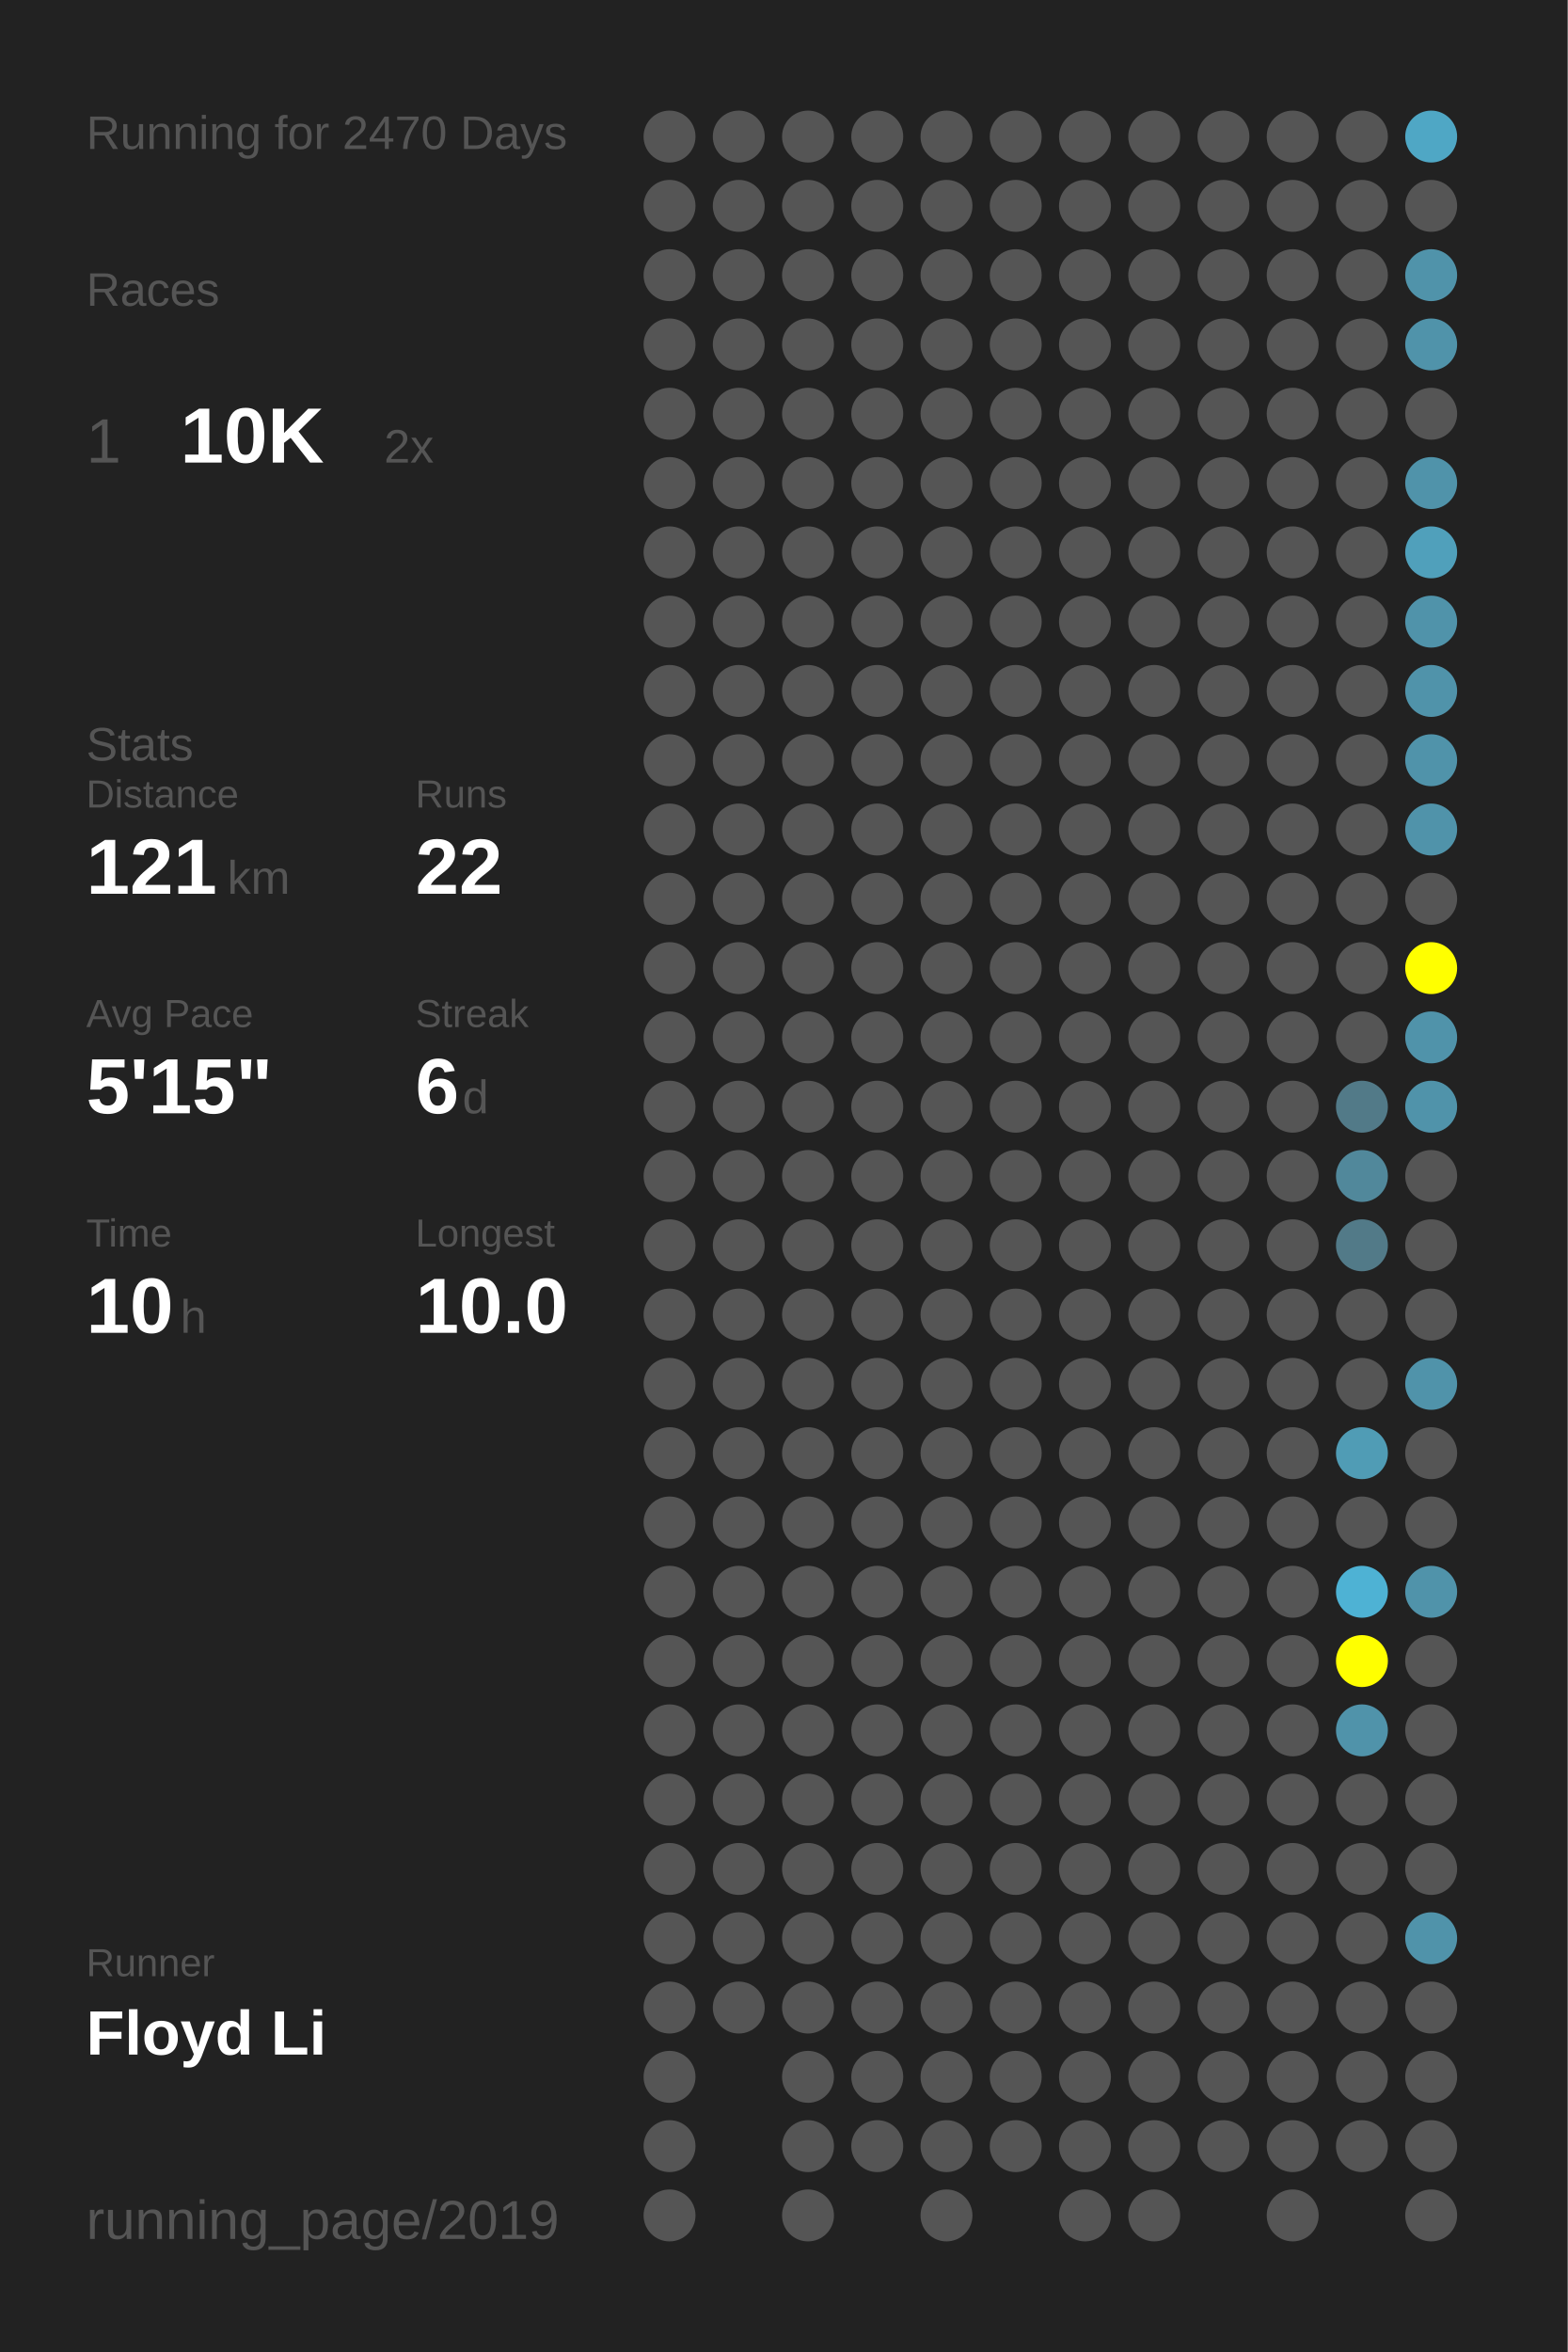
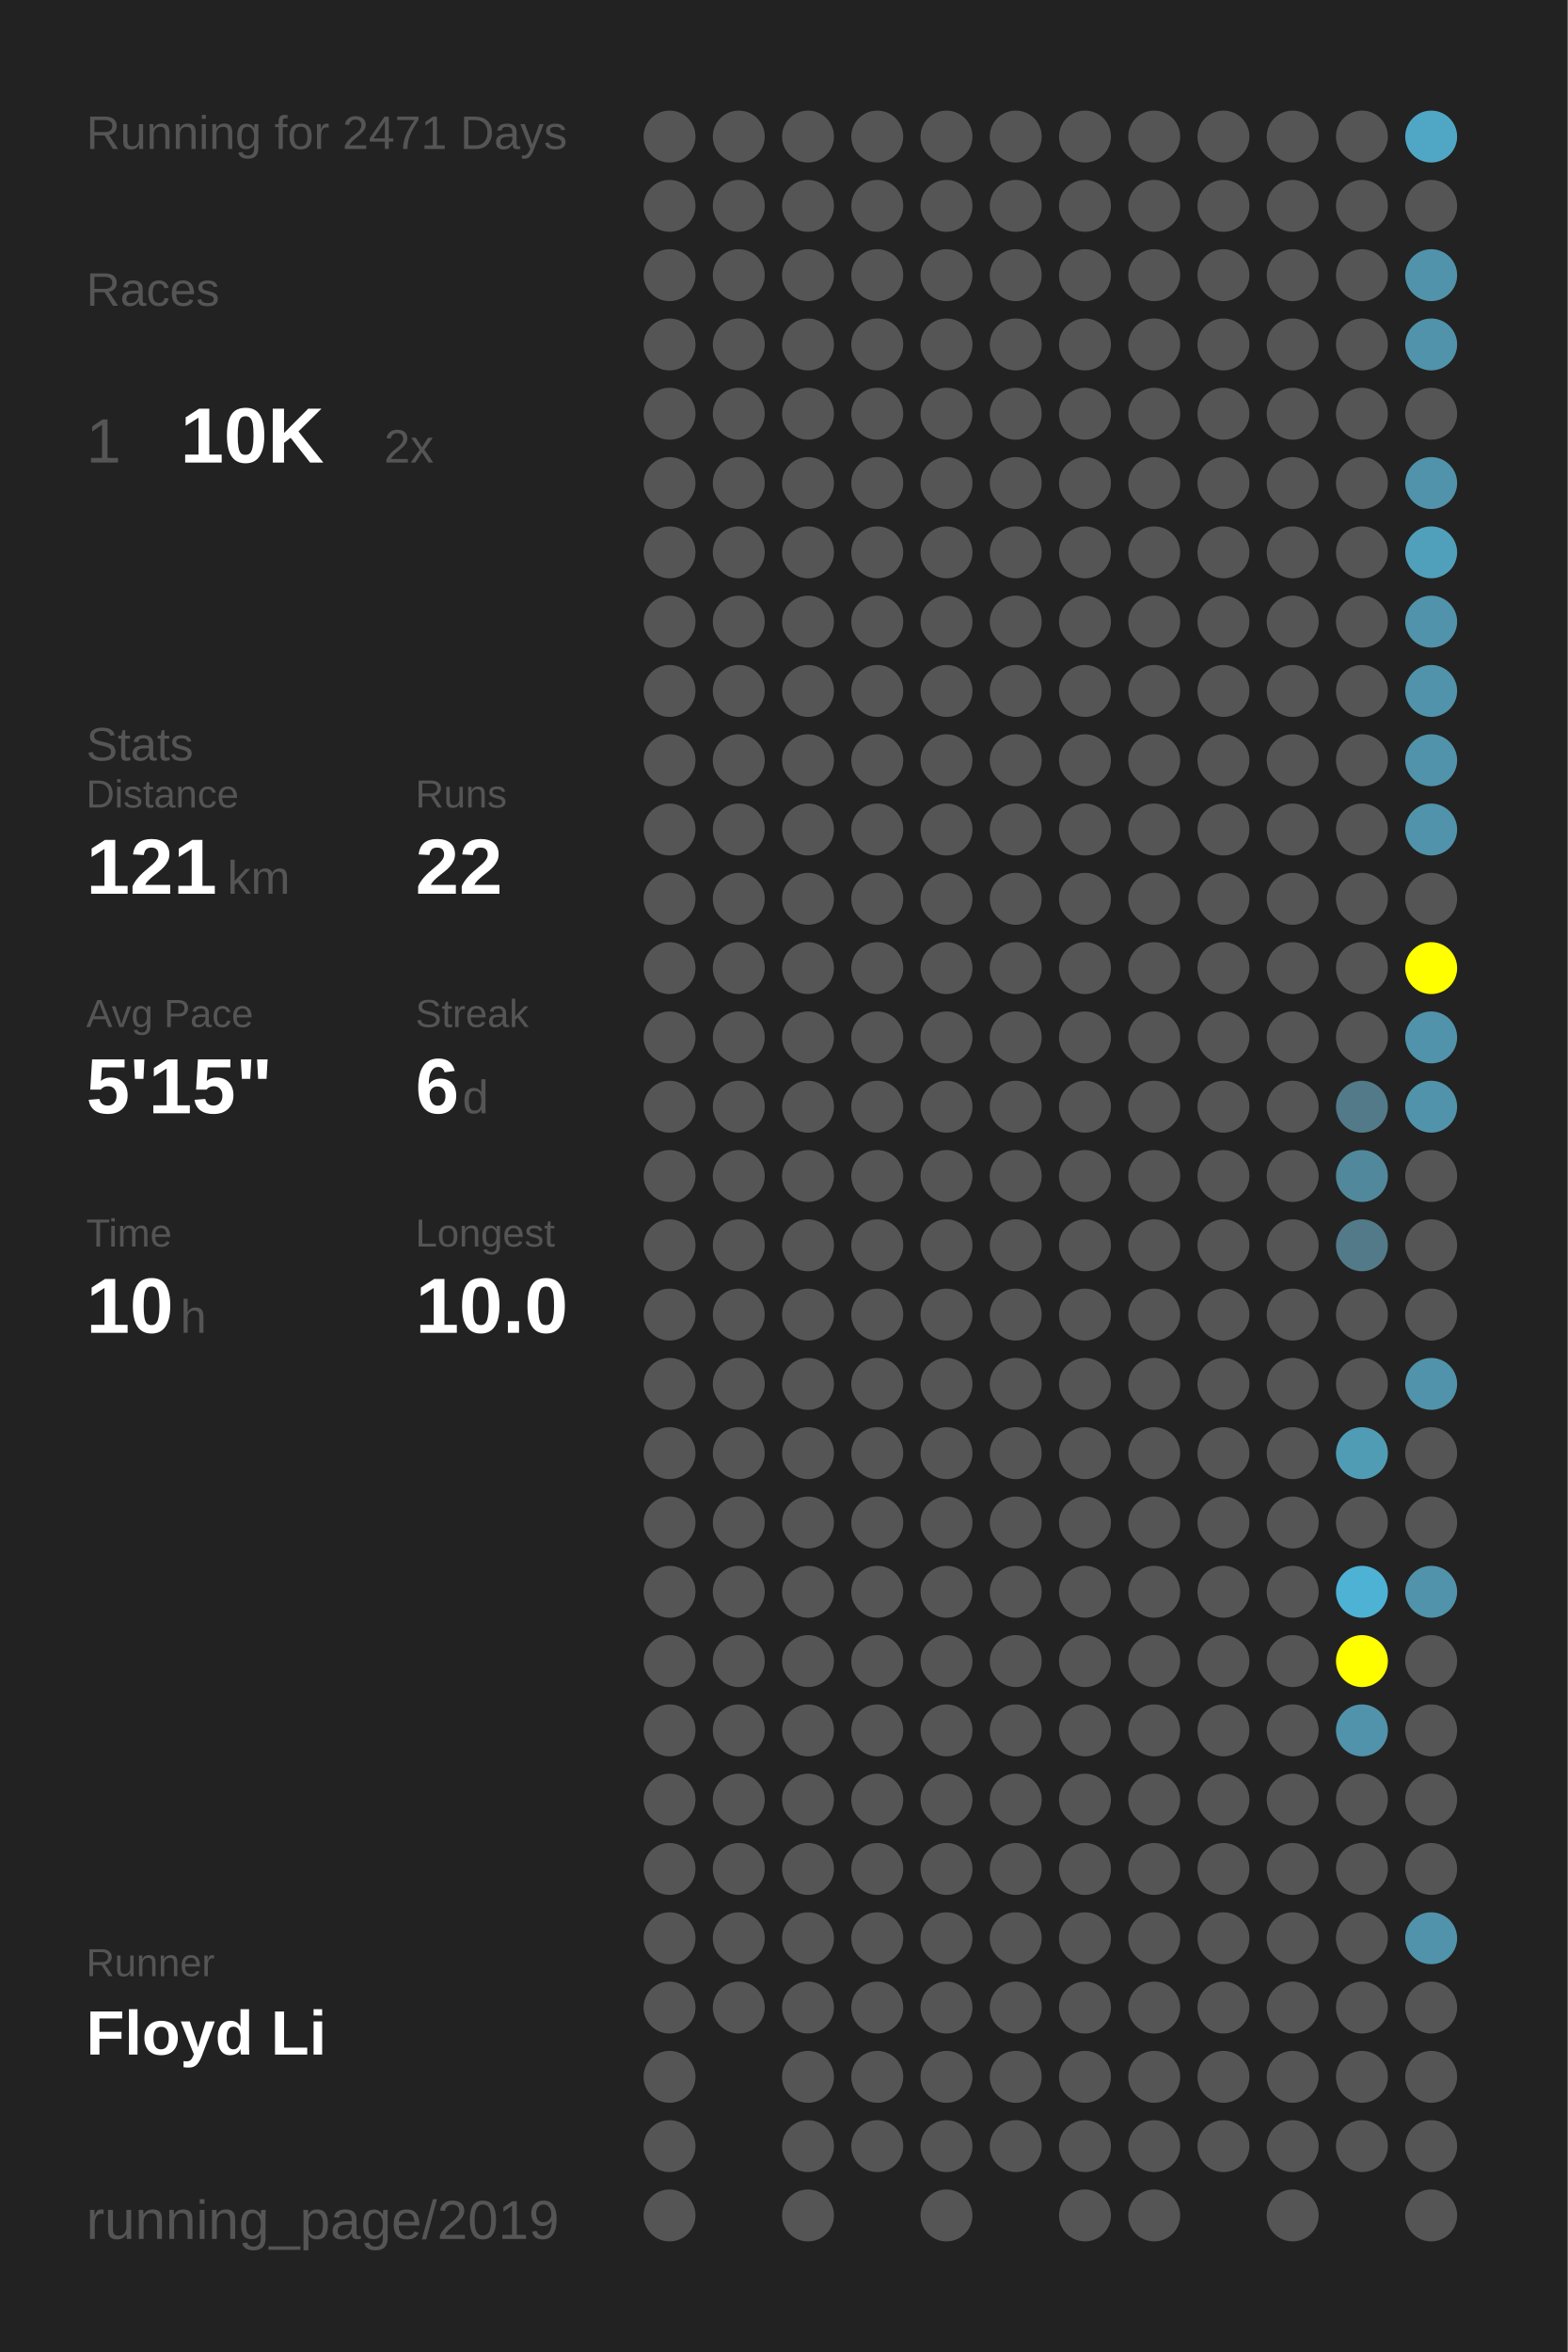
<svg xmlns="http://www.w3.org/2000/svg" baseProfile="full" height="300mm" version="1.1" viewBox="0,0,200,300" width="200mm">
  <defs />
  <rect fill="#222222" height="300" width="200" x="0" y="0" />
-   <text fill="#555555" style="font-size:6px; font-family:Arial;" x="11" y="19">Running for 2470 Days</text>
+   <text fill="#555555" style="font-size:6px; font-family:Arial;" x="11" y="19">Running for 2471 Days</text>
  <text fill="#555555" style="font-size:6px; font-family:Arial;" x="11" y="39">Races</text>
  <text fill="#555555" style="font-size:8px; font-family:Arial;" x="11" y="59">1</text>
  <text fill="#FFFFFF" style="font-size:10px; font-family:Arial; font-weight:bold;" x="23" y="59">10K</text>
  <text fill="#555555" style="font-size:6px; font-family:Arial;" x="49" y="59">2x</text>
  <text fill="#555555" style="font-size:6px; font-family:Arial;" x="11" y="97">Stats</text>
  <text fill="#555555" style="font-size:5px; font-family:Arial;" x="11" y="103">Distance</text>
  <text fill="#FFFFFF" style="font-size:10px; font-family:Arial; font-weight:bold;" x="11" y="114">121</text>
  <text fill="#555555" style="font-size:6px; font-family:Arial;" x="29" y="114">km</text>
  <text fill="#555555" style="font-size:5px; font-family:Arial;" x="53" y="103">Runs</text>
  <text fill="#FFFFFF" style="font-size:10px; font-family:Arial; font-weight:bold;" x="53" y="114">22</text>
  <text fill="#555555" style="font-size:5px; font-family:Arial;" x="11" y="131">Avg Pace</text>
  <text fill="#FFFFFF" style="font-size:10px; font-family:Arial; font-weight:bold;" x="11" y="142">5'15"</text>
  <text fill="#555555" style="font-size:5px; font-family:Arial;" x="53" y="131">Streak</text>
  <text fill="#FFFFFF" style="font-size:10px; font-family:Arial; font-weight:bold;" x="53" y="142">6</text>
  <text fill="#555555" style="font-size:6px; font-family:Arial;" x="59" y="142">d</text>
  <text fill="#555555" style="font-size:5px; font-family:Arial;" x="11" y="159">Time</text>
  <text fill="#FFFFFF" style="font-size:10px; font-family:Arial; font-weight:bold;" x="11" y="170">10</text>
  <text fill="#555555" style="font-size:6px; font-family:Arial;" x="23" y="170">h</text>
  <text fill="#555555" style="font-size:5px; font-family:Arial;" x="53" y="159">Longest</text>
  <text fill="#FFFFFF" style="font-size:10px; font-family:Arial; font-weight:bold;" x="53" y="170">10.0</text>
  <text fill="#555555" style="font-size:5px; font-family:Arial;" x="11" y="252.065">Runner</text>
  <text fill="#FFFFFF" style="font-size:8px; font-family:Arial; font-weight:bold;" x="11" y="262.065">Floyd Li</text>
  <text fill="#555555" style="font-size:7px; font-family:Arial;" x="11" y="285.581">running_page/2019</text>
  <circle cx="85.417" cy="17.419" fill="#555555" r="3.312" />
  <circle cx="85.417" cy="26.258" fill="#555555" r="3.312" />
  <circle cx="85.417" cy="35.097" fill="#555555" r="3.312" />
  <circle cx="85.417" cy="43.935" fill="#555555" r="3.312" />
  <circle cx="85.417" cy="52.774" fill="#555555" r="3.312" />
  <circle cx="85.417" cy="61.613" fill="#555555" r="3.312" />
  <circle cx="85.417" cy="70.452" fill="#555555" r="3.312" />
  <circle cx="85.417" cy="79.29" fill="#555555" r="3.312" />
  <circle cx="85.417" cy="88.129" fill="#555555" r="3.312" />
  <circle cx="85.417" cy="96.968" fill="#555555" r="3.312" />
  <circle cx="85.417" cy="105.806" fill="#555555" r="3.312" />
  <circle cx="85.417" cy="114.645" fill="#555555" r="3.312" />
  <circle cx="85.417" cy="123.484" fill="#555555" r="3.312" />
  <circle cx="85.417" cy="132.323" fill="#555555" r="3.312" />
  <circle cx="85.417" cy="141.161" fill="#555555" r="3.312" />
  <circle cx="85.417" cy="150" fill="#555555" r="3.312" />
  <circle cx="85.417" cy="158.839" fill="#555555" r="3.312" />
  <circle cx="85.417" cy="167.677" fill="#555555" r="3.312" />
  <circle cx="85.417" cy="176.516" fill="#555555" r="3.312" />
  <circle cx="85.417" cy="185.355" fill="#555555" r="3.312" />
  <circle cx="85.417" cy="194.194" fill="#555555" r="3.312" />
  <circle cx="85.417" cy="203.032" fill="#555555" r="3.312" />
  <circle cx="85.417" cy="211.871" fill="#555555" r="3.312" />
  <circle cx="85.417" cy="220.71" fill="#555555" r="3.312" />
  <circle cx="85.417" cy="229.548" fill="#555555" r="3.312" />
  <circle cx="85.417" cy="238.387" fill="#555555" r="3.312" />
  <circle cx="85.417" cy="247.226" fill="#555555" r="3.312" />
  <circle cx="85.417" cy="256.065" fill="#555555" r="3.312" />
  <circle cx="85.417" cy="264.903" fill="#555555" r="3.312" />
  <circle cx="85.417" cy="273.742" fill="#555555" r="3.312" />
  <circle cx="85.417" cy="282.581" fill="#555555" r="3.312" />
  <circle cx="94.25" cy="17.419" fill="#555555" r="3.312" />
  <circle cx="94.25" cy="26.258" fill="#555555" r="3.312" />
  <circle cx="94.25" cy="35.097" fill="#555555" r="3.312" />
  <circle cx="94.25" cy="43.935" fill="#555555" r="3.312" />
  <circle cx="94.25" cy="52.774" fill="#555555" r="3.312" />
  <circle cx="94.25" cy="61.613" fill="#555555" r="3.312" />
  <circle cx="94.25" cy="70.452" fill="#555555" r="3.312" />
  <circle cx="94.25" cy="79.29" fill="#555555" r="3.312" />
  <circle cx="94.25" cy="88.129" fill="#555555" r="3.312" />
  <circle cx="94.25" cy="96.968" fill="#555555" r="3.312" />
  <circle cx="94.25" cy="105.806" fill="#555555" r="3.312" />
  <circle cx="94.25" cy="114.645" fill="#555555" r="3.312" />
  <circle cx="94.25" cy="123.484" fill="#555555" r="3.312" />
  <circle cx="94.25" cy="132.323" fill="#555555" r="3.312" />
  <circle cx="94.25" cy="141.161" fill="#555555" r="3.312" />
  <circle cx="94.25" cy="150" fill="#555555" r="3.312" />
  <circle cx="94.25" cy="158.839" fill="#555555" r="3.312" />
  <circle cx="94.25" cy="167.677" fill="#555555" r="3.312" />
  <circle cx="94.25" cy="176.516" fill="#555555" r="3.312" />
  <circle cx="94.25" cy="185.355" fill="#555555" r="3.312" />
  <circle cx="94.25" cy="194.194" fill="#555555" r="3.312" />
  <circle cx="94.25" cy="203.032" fill="#555555" r="3.312" />
  <circle cx="94.25" cy="211.871" fill="#555555" r="3.312" />
  <circle cx="94.25" cy="220.71" fill="#555555" r="3.312" />
  <circle cx="94.25" cy="229.548" fill="#555555" r="3.312" />
  <circle cx="94.25" cy="238.387" fill="#555555" r="3.312" />
  <circle cx="94.25" cy="247.226" fill="#555555" r="3.312" />
  <circle cx="94.25" cy="256.065" fill="#555555" r="3.312" />
  <circle cx="103.083" cy="17.419" fill="#555555" r="3.312" />
  <circle cx="103.083" cy="26.258" fill="#555555" r="3.312" />
  <circle cx="103.083" cy="35.097" fill="#555555" r="3.312" />
  <circle cx="103.083" cy="43.935" fill="#555555" r="3.312" />
  <circle cx="103.083" cy="52.774" fill="#555555" r="3.312" />
  <circle cx="103.083" cy="61.613" fill="#555555" r="3.312" />
  <circle cx="103.083" cy="70.452" fill="#555555" r="3.312" />
  <circle cx="103.083" cy="79.29" fill="#555555" r="3.312" />
  <circle cx="103.083" cy="88.129" fill="#555555" r="3.312" />
  <circle cx="103.083" cy="96.968" fill="#555555" r="3.312" />
  <circle cx="103.083" cy="105.806" fill="#555555" r="3.312" />
  <circle cx="103.083" cy="114.645" fill="#555555" r="3.312" />
  <circle cx="103.083" cy="123.484" fill="#555555" r="3.312" />
  <circle cx="103.083" cy="132.323" fill="#555555" r="3.312" />
  <circle cx="103.083" cy="141.161" fill="#555555" r="3.312" />
  <circle cx="103.083" cy="150" fill="#555555" r="3.312" />
  <circle cx="103.083" cy="158.839" fill="#555555" r="3.312" />
  <circle cx="103.083" cy="167.677" fill="#555555" r="3.312" />
  <circle cx="103.083" cy="176.516" fill="#555555" r="3.312" />
  <circle cx="103.083" cy="185.355" fill="#555555" r="3.312" />
  <circle cx="103.083" cy="194.194" fill="#555555" r="3.312" />
  <circle cx="103.083" cy="203.032" fill="#555555" r="3.312" />
  <circle cx="103.083" cy="211.871" fill="#555555" r="3.312" />
  <circle cx="103.083" cy="220.71" fill="#555555" r="3.312" />
  <circle cx="103.083" cy="229.548" fill="#555555" r="3.312" />
  <circle cx="103.083" cy="238.387" fill="#555555" r="3.312" />
  <circle cx="103.083" cy="247.226" fill="#555555" r="3.312" />
  <circle cx="103.083" cy="256.065" fill="#555555" r="3.312" />
  <circle cx="103.083" cy="264.903" fill="#555555" r="3.312" />
  <circle cx="103.083" cy="273.742" fill="#555555" r="3.312" />
  <circle cx="103.083" cy="282.581" fill="#555555" r="3.312" />
  <circle cx="111.917" cy="17.419" fill="#555555" r="3.312" />
  <circle cx="111.917" cy="26.258" fill="#555555" r="3.312" />
  <circle cx="111.917" cy="35.097" fill="#555555" r="3.312" />
  <circle cx="111.917" cy="43.935" fill="#555555" r="3.312" />
  <circle cx="111.917" cy="52.774" fill="#555555" r="3.312" />
  <circle cx="111.917" cy="61.613" fill="#555555" r="3.312" />
  <circle cx="111.917" cy="70.452" fill="#555555" r="3.312" />
  <circle cx="111.917" cy="79.29" fill="#555555" r="3.312" />
  <circle cx="111.917" cy="88.129" fill="#555555" r="3.312" />
  <circle cx="111.917" cy="96.968" fill="#555555" r="3.312" />
  <circle cx="111.917" cy="105.806" fill="#555555" r="3.312" />
  <circle cx="111.917" cy="114.645" fill="#555555" r="3.312" />
  <circle cx="111.917" cy="123.484" fill="#555555" r="3.312" />
  <circle cx="111.917" cy="132.323" fill="#555555" r="3.312" />
  <circle cx="111.917" cy="141.161" fill="#555555" r="3.312" />
  <circle cx="111.917" cy="150" fill="#555555" r="3.312" />
  <circle cx="111.917" cy="158.839" fill="#555555" r="3.312" />
  <circle cx="111.917" cy="167.677" fill="#555555" r="3.312" />
  <circle cx="111.917" cy="176.516" fill="#555555" r="3.312" />
  <circle cx="111.917" cy="185.355" fill="#555555" r="3.312" />
  <circle cx="111.917" cy="194.194" fill="#555555" r="3.312" />
  <circle cx="111.917" cy="203.032" fill="#555555" r="3.312" />
  <circle cx="111.917" cy="211.871" fill="#555555" r="3.312" />
  <circle cx="111.917" cy="220.71" fill="#555555" r="3.312" />
  <circle cx="111.917" cy="229.548" fill="#555555" r="3.312" />
  <circle cx="111.917" cy="238.387" fill="#555555" r="3.312" />
  <circle cx="111.917" cy="247.226" fill="#555555" r="3.312" />
  <circle cx="111.917" cy="256.065" fill="#555555" r="3.312" />
  <circle cx="111.917" cy="264.903" fill="#555555" r="3.312" />
  <circle cx="111.917" cy="273.742" fill="#555555" r="3.312" />
  <circle cx="120.75" cy="17.419" fill="#555555" r="3.312" />
  <circle cx="120.75" cy="26.258" fill="#555555" r="3.312" />
  <circle cx="120.75" cy="35.097" fill="#555555" r="3.312" />
  <circle cx="120.75" cy="43.935" fill="#555555" r="3.312" />
  <circle cx="120.75" cy="52.774" fill="#555555" r="3.312" />
  <circle cx="120.75" cy="61.613" fill="#555555" r="3.312" />
  <circle cx="120.75" cy="70.452" fill="#555555" r="3.312" />
  <circle cx="120.75" cy="79.29" fill="#555555" r="3.312" />
  <circle cx="120.75" cy="88.129" fill="#555555" r="3.312" />
  <circle cx="120.75" cy="96.968" fill="#555555" r="3.312" />
  <circle cx="120.75" cy="105.806" fill="#555555" r="3.312" />
  <circle cx="120.75" cy="114.645" fill="#555555" r="3.312" />
  <circle cx="120.75" cy="123.484" fill="#555555" r="3.312" />
  <circle cx="120.75" cy="132.323" fill="#555555" r="3.312" />
  <circle cx="120.75" cy="141.161" fill="#555555" r="3.312" />
  <circle cx="120.75" cy="150" fill="#555555" r="3.312" />
  <circle cx="120.75" cy="158.839" fill="#555555" r="3.312" />
  <circle cx="120.75" cy="167.677" fill="#555555" r="3.312" />
  <circle cx="120.75" cy="176.516" fill="#555555" r="3.312" />
  <circle cx="120.75" cy="185.355" fill="#555555" r="3.312" />
  <circle cx="120.75" cy="194.194" fill="#555555" r="3.312" />
  <circle cx="120.75" cy="203.032" fill="#555555" r="3.312" />
  <circle cx="120.75" cy="211.871" fill="#555555" r="3.312" />
  <circle cx="120.75" cy="220.71" fill="#555555" r="3.312" />
  <circle cx="120.75" cy="229.548" fill="#555555" r="3.312" />
  <circle cx="120.75" cy="238.387" fill="#555555" r="3.312" />
  <circle cx="120.75" cy="247.226" fill="#555555" r="3.312" />
  <circle cx="120.75" cy="256.065" fill="#555555" r="3.312" />
  <circle cx="120.75" cy="264.903" fill="#555555" r="3.312" />
  <circle cx="120.75" cy="273.742" fill="#555555" r="3.312" />
  <circle cx="120.75" cy="282.581" fill="#555555" r="3.312" />
  <circle cx="129.583" cy="17.419" fill="#555555" r="3.312" />
  <circle cx="129.583" cy="26.258" fill="#555555" r="3.312" />
  <circle cx="129.583" cy="35.097" fill="#555555" r="3.312" />
  <circle cx="129.583" cy="43.935" fill="#555555" r="3.312" />
  <circle cx="129.583" cy="52.774" fill="#555555" r="3.312" />
  <circle cx="129.583" cy="61.613" fill="#555555" r="3.312" />
  <circle cx="129.583" cy="70.452" fill="#555555" r="3.312" />
  <circle cx="129.583" cy="79.29" fill="#555555" r="3.312" />
  <circle cx="129.583" cy="88.129" fill="#555555" r="3.312" />
  <circle cx="129.583" cy="96.968" fill="#555555" r="3.312" />
  <circle cx="129.583" cy="105.806" fill="#555555" r="3.312" />
  <circle cx="129.583" cy="114.645" fill="#555555" r="3.312" />
  <circle cx="129.583" cy="123.484" fill="#555555" r="3.312" />
  <circle cx="129.583" cy="132.323" fill="#555555" r="3.312" />
  <circle cx="129.583" cy="141.161" fill="#555555" r="3.312" />
  <circle cx="129.583" cy="150" fill="#555555" r="3.312" />
  <circle cx="129.583" cy="158.839" fill="#555555" r="3.312" />
  <circle cx="129.583" cy="167.677" fill="#555555" r="3.312" />
  <circle cx="129.583" cy="176.516" fill="#555555" r="3.312" />
  <circle cx="129.583" cy="185.355" fill="#555555" r="3.312" />
  <circle cx="129.583" cy="194.194" fill="#555555" r="3.312" />
  <circle cx="129.583" cy="203.032" fill="#555555" r="3.312" />
  <circle cx="129.583" cy="211.871" fill="#555555" r="3.312" />
  <circle cx="129.583" cy="220.71" fill="#555555" r="3.312" />
  <circle cx="129.583" cy="229.548" fill="#555555" r="3.312" />
  <circle cx="129.583" cy="238.387" fill="#555555" r="3.312" />
  <circle cx="129.583" cy="247.226" fill="#555555" r="3.312" />
  <circle cx="129.583" cy="256.065" fill="#555555" r="3.312" />
  <circle cx="129.583" cy="264.903" fill="#555555" r="3.312" />
  <circle cx="129.583" cy="273.742" fill="#555555" r="3.312" />
  <circle cx="138.417" cy="17.419" fill="#555555" r="3.312" />
  <circle cx="138.417" cy="26.258" fill="#555555" r="3.312" />
  <circle cx="138.417" cy="35.097" fill="#555555" r="3.312" />
  <circle cx="138.417" cy="43.935" fill="#555555" r="3.312" />
  <circle cx="138.417" cy="52.774" fill="#555555" r="3.312" />
  <circle cx="138.417" cy="61.613" fill="#555555" r="3.312" />
  <circle cx="138.417" cy="70.452" fill="#555555" r="3.312" />
  <circle cx="138.417" cy="79.29" fill="#555555" r="3.312" />
  <circle cx="138.417" cy="88.129" fill="#555555" r="3.312" />
  <circle cx="138.417" cy="96.968" fill="#555555" r="3.312" />
  <circle cx="138.417" cy="105.806" fill="#555555" r="3.312" />
  <circle cx="138.417" cy="114.645" fill="#555555" r="3.312" />
  <circle cx="138.417" cy="123.484" fill="#555555" r="3.312" />
  <circle cx="138.417" cy="132.323" fill="#555555" r="3.312" />
  <circle cx="138.417" cy="141.161" fill="#555555" r="3.312" />
  <circle cx="138.417" cy="150" fill="#555555" r="3.312" />
  <circle cx="138.417" cy="158.839" fill="#555555" r="3.312" />
  <circle cx="138.417" cy="167.677" fill="#555555" r="3.312" />
  <circle cx="138.417" cy="176.516" fill="#555555" r="3.312" />
  <circle cx="138.417" cy="185.355" fill="#555555" r="3.312" />
  <circle cx="138.417" cy="194.194" fill="#555555" r="3.312" />
  <circle cx="138.417" cy="203.032" fill="#555555" r="3.312" />
  <circle cx="138.417" cy="211.871" fill="#555555" r="3.312" />
  <circle cx="138.417" cy="220.71" fill="#555555" r="3.312" />
  <circle cx="138.417" cy="229.548" fill="#555555" r="3.312" />
  <circle cx="138.417" cy="238.387" fill="#555555" r="3.312" />
  <circle cx="138.417" cy="247.226" fill="#555555" r="3.312" />
  <circle cx="138.417" cy="256.065" fill="#555555" r="3.312" />
  <circle cx="138.417" cy="264.903" fill="#555555" r="3.312" />
  <circle cx="138.417" cy="273.742" fill="#555555" r="3.312" />
  <circle cx="138.417" cy="282.581" fill="#555555" r="3.312" />
  <circle cx="147.25" cy="17.419" fill="#555555" r="3.312" />
  <circle cx="147.25" cy="26.258" fill="#555555" r="3.312" />
  <circle cx="147.25" cy="35.097" fill="#555555" r="3.312" />
  <circle cx="147.25" cy="43.935" fill="#555555" r="3.312" />
  <circle cx="147.25" cy="52.774" fill="#555555" r="3.312" />
  <circle cx="147.25" cy="61.613" fill="#555555" r="3.312" />
  <circle cx="147.25" cy="70.452" fill="#555555" r="3.312" />
  <circle cx="147.25" cy="79.29" fill="#555555" r="3.312" />
  <circle cx="147.25" cy="88.129" fill="#555555" r="3.312" />
  <circle cx="147.25" cy="96.968" fill="#555555" r="3.312" />
  <circle cx="147.25" cy="105.806" fill="#555555" r="3.312" />
  <circle cx="147.25" cy="114.645" fill="#555555" r="3.312" />
  <circle cx="147.25" cy="123.484" fill="#555555" r="3.312" />
  <circle cx="147.25" cy="132.323" fill="#555555" r="3.312" />
  <circle cx="147.25" cy="141.161" fill="#555555" r="3.312" />
  <circle cx="147.25" cy="150" fill="#555555" r="3.312" />
  <circle cx="147.25" cy="158.839" fill="#555555" r="3.312" />
  <circle cx="147.25" cy="167.677" fill="#555555" r="3.312" />
  <circle cx="147.25" cy="176.516" fill="#555555" r="3.312" />
  <circle cx="147.25" cy="185.355" fill="#555555" r="3.312" />
  <circle cx="147.25" cy="194.194" fill="#555555" r="3.312" />
  <circle cx="147.25" cy="203.032" fill="#555555" r="3.312" />
  <circle cx="147.25" cy="211.871" fill="#555555" r="3.312" />
  <circle cx="147.25" cy="220.71" fill="#555555" r="3.312" />
  <circle cx="147.25" cy="229.548" fill="#555555" r="3.312" />
  <circle cx="147.25" cy="238.387" fill="#555555" r="3.312" />
  <circle cx="147.25" cy="247.226" fill="#555555" r="3.312" />
  <circle cx="147.25" cy="256.065" fill="#555555" r="3.312" />
  <circle cx="147.25" cy="264.903" fill="#555555" r="3.312" />
  <circle cx="147.25" cy="273.742" fill="#555555" r="3.312" />
  <circle cx="147.25" cy="282.581" fill="#555555" r="3.312" />
  <circle cx="156.083" cy="17.419" fill="#555555" r="3.312" />
  <circle cx="156.083" cy="26.258" fill="#555555" r="3.312" />
  <circle cx="156.083" cy="35.097" fill="#555555" r="3.312" />
  <circle cx="156.083" cy="43.935" fill="#555555" r="3.312" />
  <circle cx="156.083" cy="52.774" fill="#555555" r="3.312" />
  <circle cx="156.083" cy="61.613" fill="#555555" r="3.312" />
  <circle cx="156.083" cy="70.452" fill="#555555" r="3.312" />
  <circle cx="156.083" cy="79.29" fill="#555555" r="3.312" />
  <circle cx="156.083" cy="88.129" fill="#555555" r="3.312" />
  <circle cx="156.083" cy="96.968" fill="#555555" r="3.312" />
  <circle cx="156.083" cy="105.806" fill="#555555" r="3.312" />
  <circle cx="156.083" cy="114.645" fill="#555555" r="3.312" />
  <circle cx="156.083" cy="123.484" fill="#555555" r="3.312" />
  <circle cx="156.083" cy="132.323" fill="#555555" r="3.312" />
  <circle cx="156.083" cy="141.161" fill="#555555" r="3.312" />
  <circle cx="156.083" cy="150" fill="#555555" r="3.312" />
  <circle cx="156.083" cy="158.839" fill="#555555" r="3.312" />
  <circle cx="156.083" cy="167.677" fill="#555555" r="3.312" />
  <circle cx="156.083" cy="176.516" fill="#555555" r="3.312" />
  <circle cx="156.083" cy="185.355" fill="#555555" r="3.312" />
  <circle cx="156.083" cy="194.194" fill="#555555" r="3.312" />
  <circle cx="156.083" cy="203.032" fill="#555555" r="3.312" />
  <circle cx="156.083" cy="211.871" fill="#555555" r="3.312" />
  <circle cx="156.083" cy="220.71" fill="#555555" r="3.312" />
  <circle cx="156.083" cy="229.548" fill="#555555" r="3.312" />
  <circle cx="156.083" cy="238.387" fill="#555555" r="3.312" />
  <circle cx="156.083" cy="247.226" fill="#555555" r="3.312" />
  <circle cx="156.083" cy="256.065" fill="#555555" r="3.312" />
  <circle cx="156.083" cy="264.903" fill="#555555" r="3.312" />
  <circle cx="156.083" cy="273.742" fill="#555555" r="3.312" />
  <circle cx="164.917" cy="17.419" fill="#555555" r="3.312" />
  <circle cx="164.917" cy="26.258" fill="#555555" r="3.312" />
  <circle cx="164.917" cy="35.097" fill="#555555" r="3.312" />
  <circle cx="164.917" cy="43.935" fill="#555555" r="3.312" />
  <circle cx="164.917" cy="52.774" fill="#555555" r="3.312" />
  <circle cx="164.917" cy="61.613" fill="#555555" r="3.312" />
  <circle cx="164.917" cy="70.452" fill="#555555" r="3.312" />
  <circle cx="164.917" cy="79.29" fill="#555555" r="3.312" />
  <circle cx="164.917" cy="88.129" fill="#555555" r="3.312" />
  <circle cx="164.917" cy="96.968" fill="#555555" r="3.312" />
  <circle cx="164.917" cy="105.806" fill="#555555" r="3.312" />
  <circle cx="164.917" cy="114.645" fill="#555555" r="3.312" />
  <circle cx="164.917" cy="123.484" fill="#555555" r="3.312" />
  <circle cx="164.917" cy="132.323" fill="#555555" r="3.312" />
  <circle cx="164.917" cy="141.161" fill="#555555" r="3.312" />
  <circle cx="164.917" cy="150" fill="#555555" r="3.312" />
  <circle cx="164.917" cy="158.839" fill="#555555" r="3.312" />
  <circle cx="164.917" cy="167.677" fill="#555555" r="3.312" />
  <circle cx="164.917" cy="176.516" fill="#555555" r="3.312" />
  <circle cx="164.917" cy="185.355" fill="#555555" r="3.312" />
  <circle cx="164.917" cy="194.194" fill="#555555" r="3.312" />
  <circle cx="164.917" cy="203.032" fill="#555555" r="3.312" />
  <circle cx="164.917" cy="211.871" fill="#555555" r="3.312" />
  <circle cx="164.917" cy="220.71" fill="#555555" r="3.312" />
  <circle cx="164.917" cy="229.548" fill="#555555" r="3.312" />
  <circle cx="164.917" cy="238.387" fill="#555555" r="3.312" />
  <circle cx="164.917" cy="247.226" fill="#555555" r="3.312" />
  <circle cx="164.917" cy="256.065" fill="#555555" r="3.312" />
  <circle cx="164.917" cy="264.903" fill="#555555" r="3.312" />
  <circle cx="164.917" cy="273.742" fill="#555555" r="3.312" />
  <circle cx="164.917" cy="282.581" fill="#555555" r="3.312" />
  <circle cx="173.75" cy="17.419" fill="#555555" r="3.312" />
  <circle cx="173.75" cy="26.258" fill="#555555" r="3.312" />
  <circle cx="173.75" cy="35.097" fill="#555555" r="3.312" />
  <circle cx="173.75" cy="43.935" fill="#555555" r="3.312" />
  <circle cx="173.75" cy="52.774" fill="#555555" r="3.312" />
  <circle cx="173.75" cy="61.613" fill="#555555" r="3.312" />
  <circle cx="173.75" cy="70.452" fill="#555555" r="3.312" />
  <circle cx="173.75" cy="79.29" fill="#555555" r="3.312" />
  <circle cx="173.75" cy="88.129" fill="#555555" r="3.312" />
  <circle cx="173.75" cy="96.968" fill="#555555" r="3.312" />
  <circle cx="173.75" cy="105.806" fill="#555555" r="3.312" />
  <circle cx="173.75" cy="114.645" fill="#555555" r="3.312" />
  <circle cx="173.75" cy="123.484" fill="#555555" r="3.312" />
  <circle cx="173.75" cy="132.323" fill="#555555" r="3.312" />
  <circle cx="173.75" cy="141.161" fill="#527a88" r="3.312" />
  <circle cx="173.75" cy="150" fill="#51889b" r="3.312" />
  <circle cx="173.75" cy="158.839" fill="#527a88" r="3.312" />
  <circle cx="173.75" cy="167.677" fill="#555555" r="3.312" />
  <circle cx="173.75" cy="176.516" fill="#555555" r="3.312" />
  <circle cx="173.75" cy="185.355" fill="#509cb5" r="3.312" />
  <circle cx="173.75" cy="194.194" fill="#555555" r="3.312" />
  <circle cx="173.75" cy="203.032" fill="#4eb2d4" r="3.312" />
  <circle cx="173.75" cy="211.871" fill="#FFFF00" r="3.312" />
  <circle cx="173.75" cy="220.71" fill="#5093aa" r="3.312" />
  <circle cx="173.75" cy="229.548" fill="#555555" r="3.312" />
  <circle cx="173.75" cy="238.387" fill="#555555" r="3.312" />
  <circle cx="173.75" cy="247.226" fill="#555555" r="3.312" />
  <circle cx="173.75" cy="256.065" fill="#555555" r="3.312" />
  <circle cx="173.75" cy="264.903" fill="#555555" r="3.312" />
  <circle cx="173.75" cy="273.742" fill="#555555" r="3.312" />
  <circle cx="182.583" cy="17.419" fill="#4fa7c5" r="3.312" />
  <circle cx="182.583" cy="26.258" fill="#555555" r="3.312" />
  <circle cx="182.583" cy="35.097" fill="#5093aa" r="3.312" />
  <circle cx="182.583" cy="43.935" fill="#5093aa" r="3.312" />
  <circle cx="182.583" cy="52.774" fill="#555555" r="3.312" />
  <circle cx="182.583" cy="61.613" fill="#5093aa" r="3.312" />
  <circle cx="182.583" cy="70.452" fill="#50a0bb" r="3.312" />
  <circle cx="182.583" cy="79.29" fill="#5093aa" r="3.312" />
  <circle cx="182.583" cy="88.129" fill="#5093aa" r="3.312" />
  <circle cx="182.583" cy="96.968" fill="#5093aa" r="3.312" />
  <circle cx="182.583" cy="105.806" fill="#5093aa" r="3.312" />
  <circle cx="182.583" cy="114.645" fill="#555555" r="3.312" />
  <circle cx="182.583" cy="123.484" fill="#FFFF00" r="3.312" />
  <circle cx="182.583" cy="132.323" fill="#5093aa" r="3.312" />
  <circle cx="182.583" cy="141.161" fill="#5093aa" r="3.312" />
  <circle cx="182.583" cy="150" fill="#555555" r="3.312" />
  <circle cx="182.583" cy="158.839" fill="#555555" r="3.312" />
  <circle cx="182.583" cy="167.677" fill="#555555" r="3.312" />
  <circle cx="182.583" cy="176.516" fill="#5093aa" r="3.312" />
  <circle cx="182.583" cy="185.355" fill="#555555" r="3.312" />
  <circle cx="182.583" cy="194.194" fill="#555555" r="3.312" />
  <circle cx="182.583" cy="203.032" fill="#5093aa" r="3.312" />
  <circle cx="182.583" cy="211.871" fill="#555555" r="3.312" />
  <circle cx="182.583" cy="220.71" fill="#555555" r="3.312" />
  <circle cx="182.583" cy="229.548" fill="#555555" r="3.312" />
  <circle cx="182.583" cy="238.387" fill="#555555" r="3.312" />
  <circle cx="182.583" cy="247.226" fill="#5093aa" r="3.312" />
  <circle cx="182.583" cy="256.065" fill="#555555" r="3.312" />
  <circle cx="182.583" cy="264.903" fill="#555555" r="3.312" />
  <circle cx="182.583" cy="273.742" fill="#555555" r="3.312" />
  <circle cx="182.583" cy="282.581" fill="#555555" r="3.312" />
</svg>
